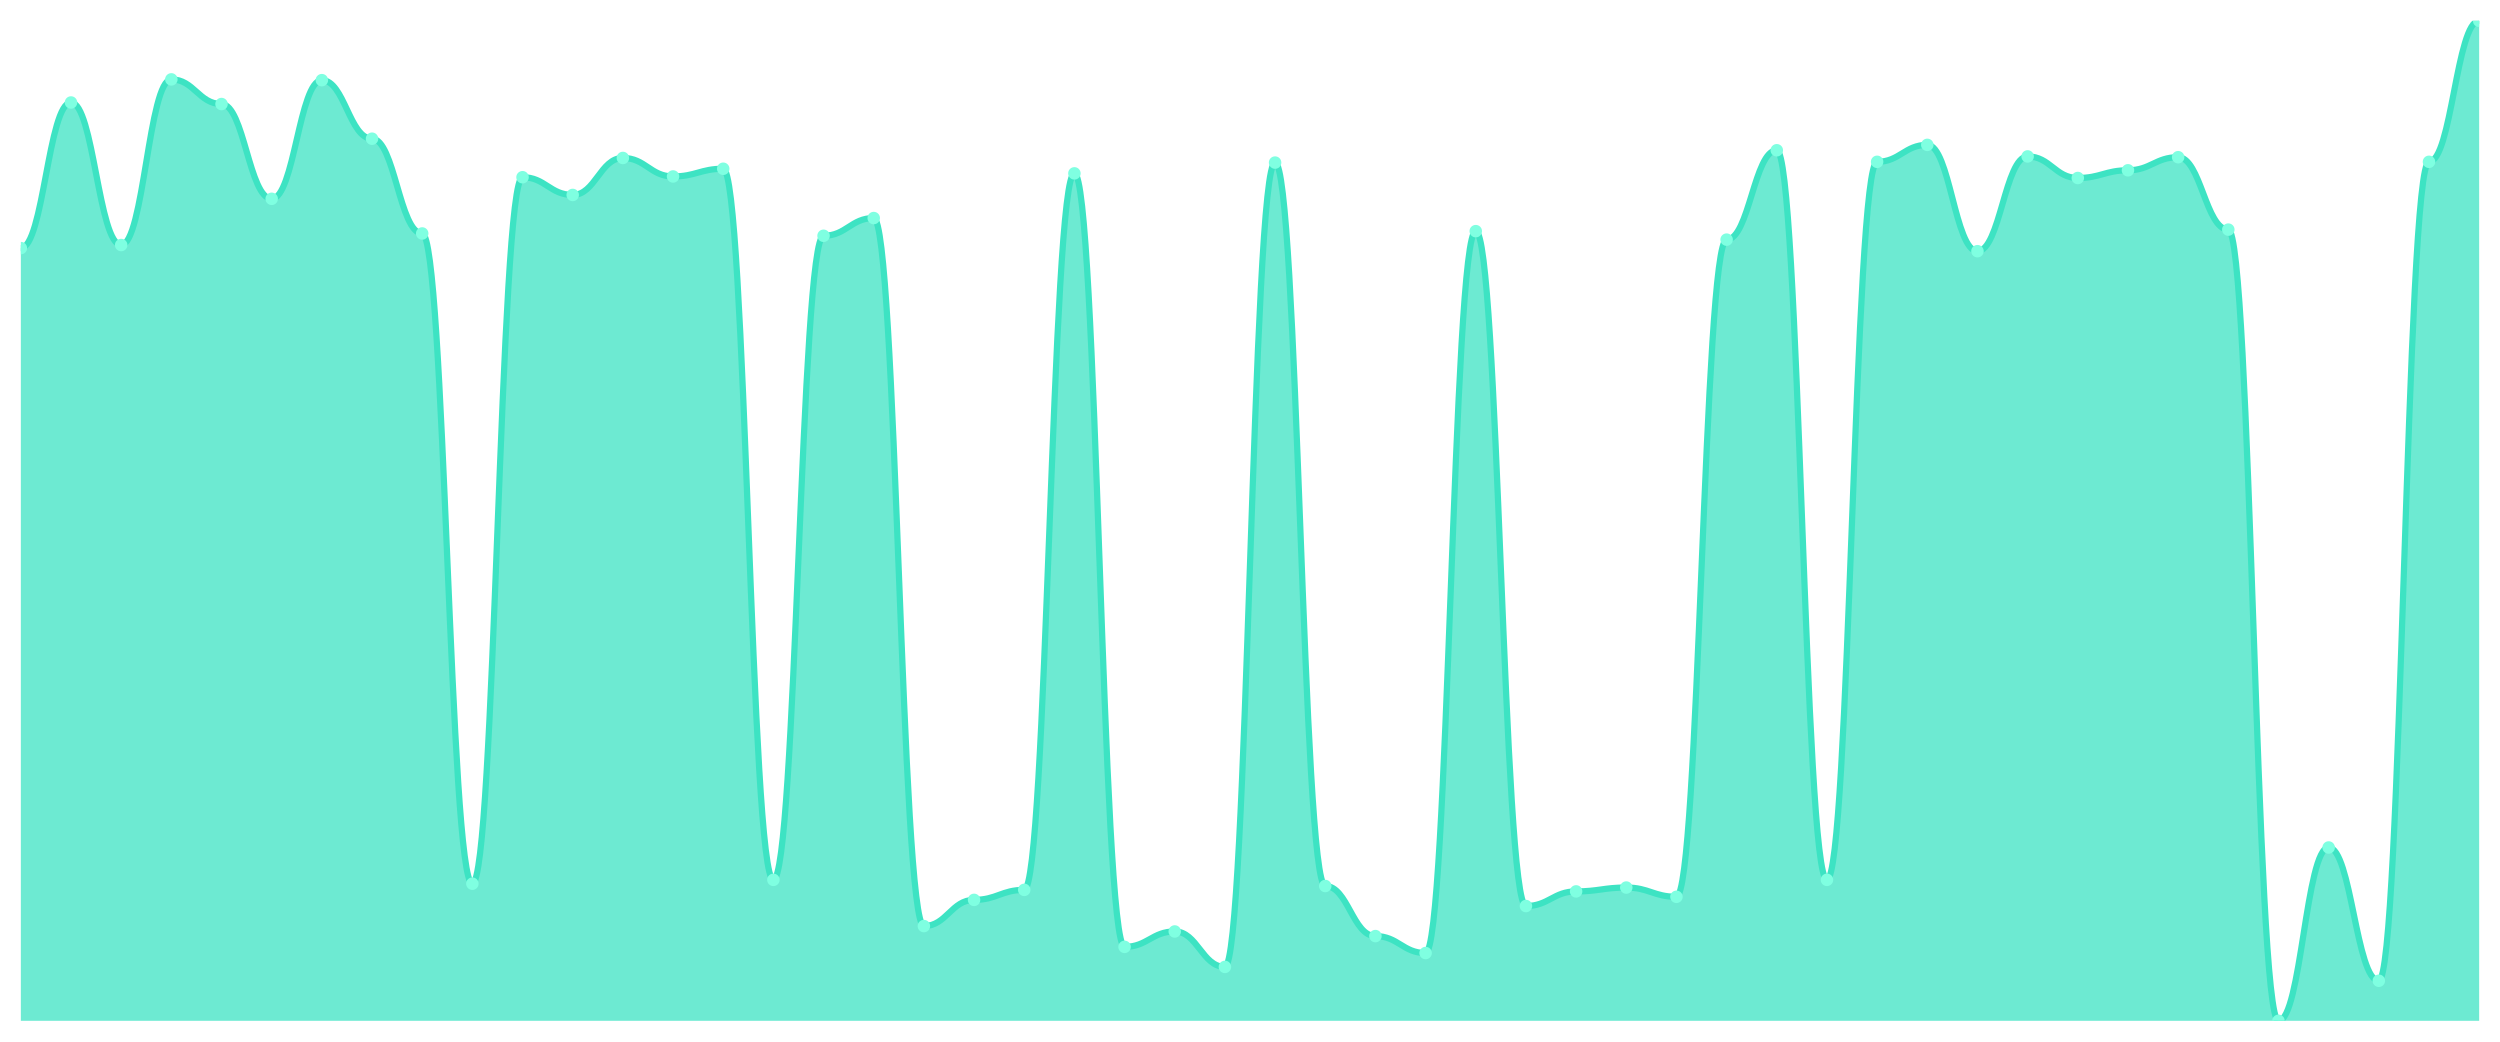
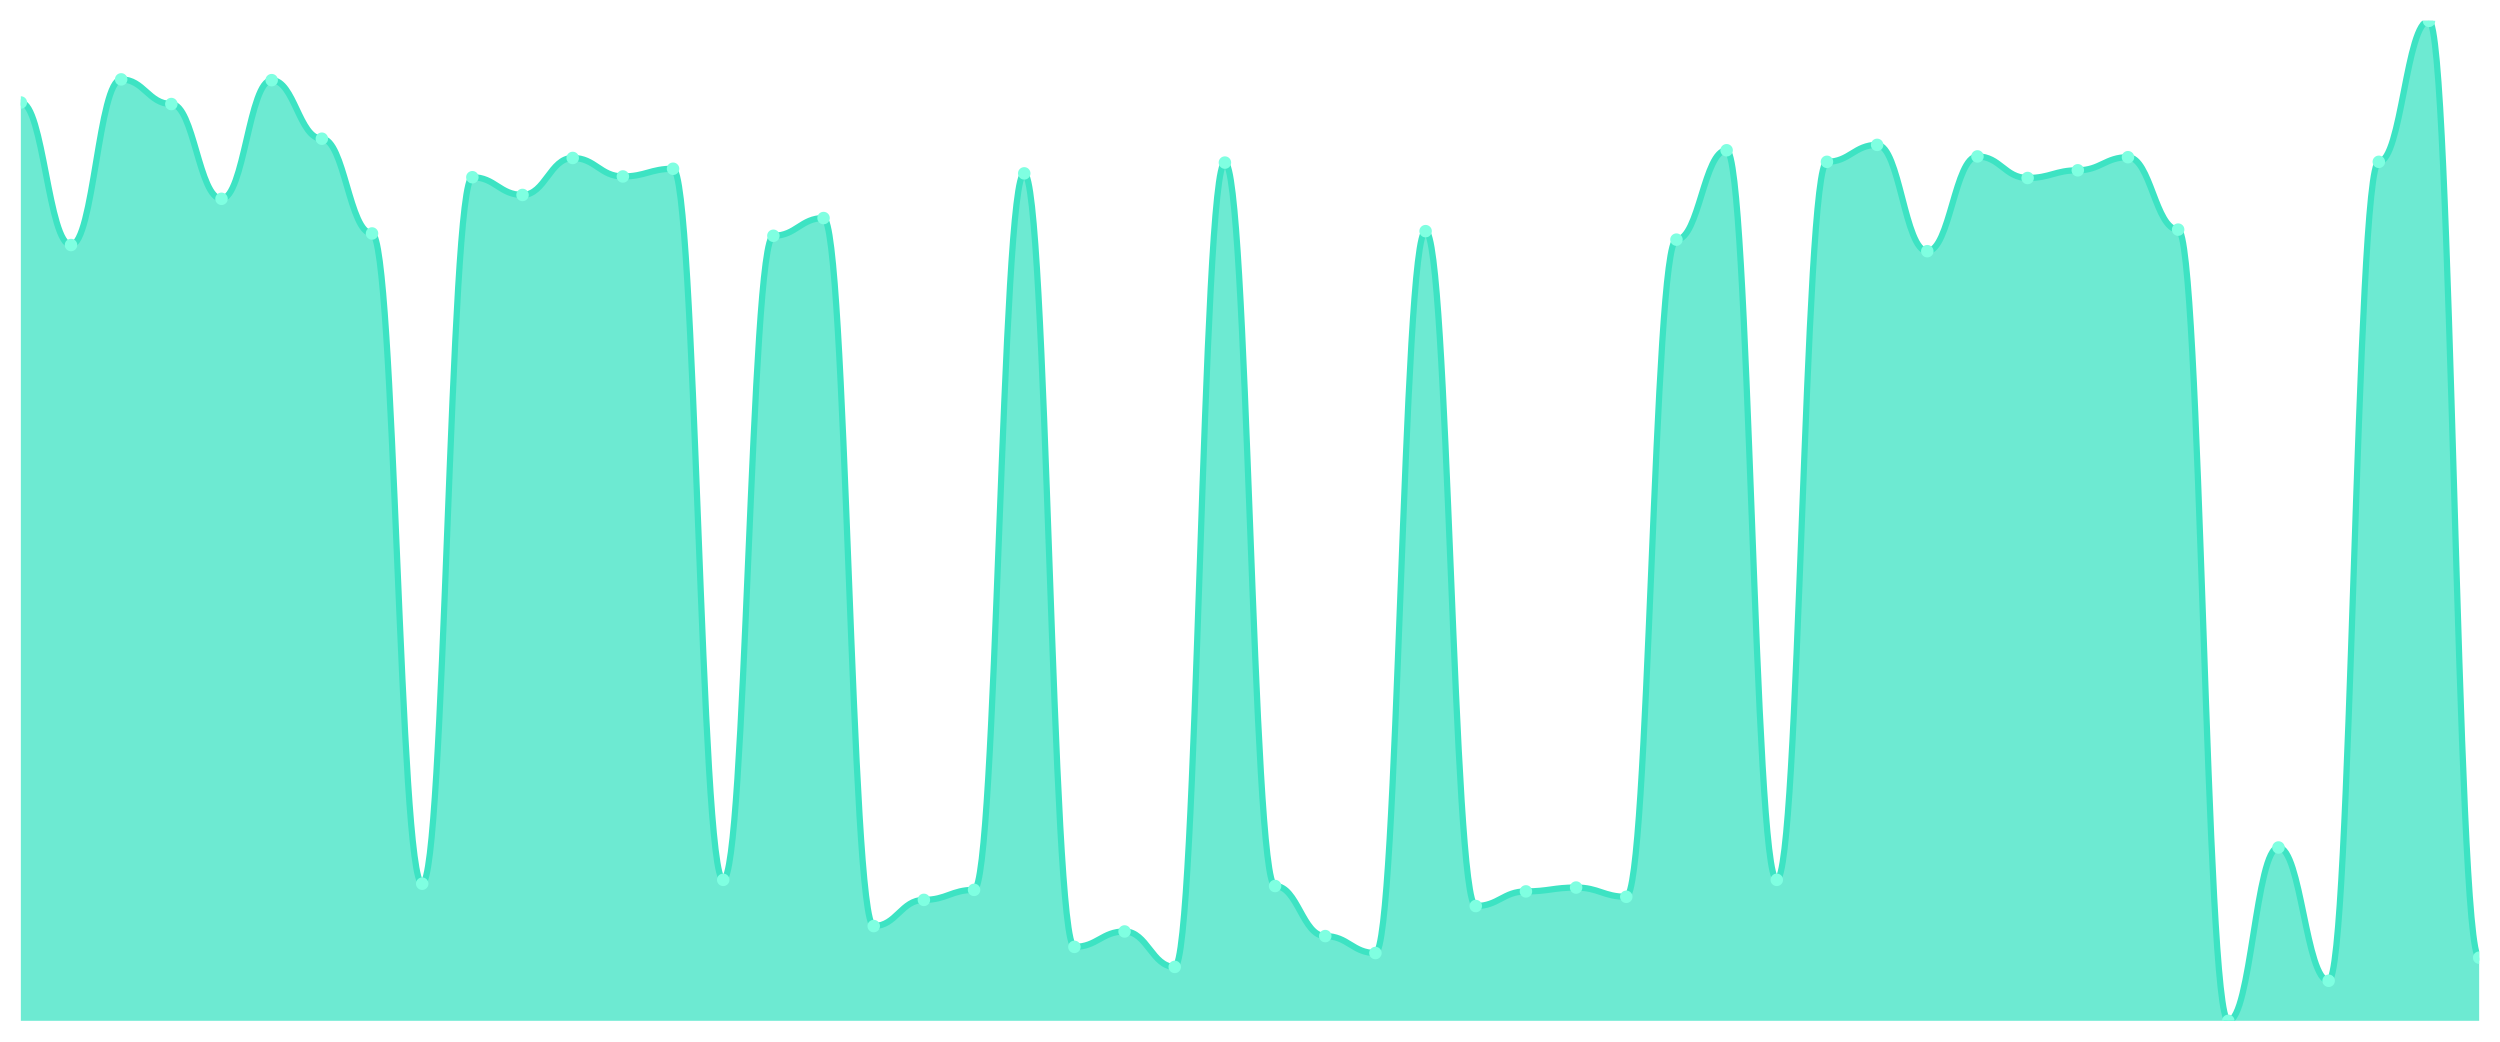
<svg xmlns="http://www.w3.org/2000/svg" viewBox="0 0 1200 500" width="1200" height="500">
  <defs>
    <clipPath id="c">
      <rect x="10" y="10" width="1180" height="480" />
    </clipPath>
  </defs>
  <rect width="1200" height="500" fill="none" />
  <g clip-path="url(#c)">
-     <path d="M 10,490 L 10,119.091 C 20.837,119.091 23.245,49.199 34.082,49.199 C 44.918,49.199 47.327,117.612 58.163,117.612 C 69,117.612 71.408,38.105 82.245,38.105 C 93.082,38.105 95.49,49.938 106.327,49.938 C 117.163,49.938 119.571,95.424 130.408,95.424 C 141.245,95.424 143.653,38.475 154.49,38.475 C 165.327,38.475 167.735,66.579 178.571,66.579 C 189.408,66.579 191.816,112.065 202.653,112.065 C 213.49,112.065 215.898,424.176 226.735,424.176 C 237.571,424.176 239.98,85.069 250.816,85.069 C 261.653,85.069 264.061,93.575 274.898,93.575 C 285.735,93.575 288.143,75.824 298.98,75.824 C 309.816,75.824 312.224,84.7 323.061,84.7 C 333.898,84.7 336.306,81.002 347.143,81.002 C 357.98,81.002 360.388,422.327 371.224,422.327 C 382.061,422.327 384.469,113.174 395.306,113.174 C 406.143,113.174 408.551,104.669 419.388,104.669 C 430.224,104.669 432.633,444.515 443.469,444.515 C 454.306,444.515 456.714,431.941 467.551,431.941 C 478.388,431.941 480.796,427.134 491.633,427.134 C 502.469,427.134 504.878,83.22 515.714,83.22 C 526.551,83.22 528.959,454.499 539.796,454.499 C 550.633,454.499 553.041,447.103 563.878,447.103 C 574.714,447.103 577.122,464.114 587.959,464.114 C 598.796,464.114 601.204,78.043 612.041,78.043 C 622.878,78.043 625.286,425.285 636.122,425.285 C 646.959,425.285 649.367,449.322 660.204,449.322 C 671.041,449.322 673.449,457.458 684.286,457.458 C 695.122,457.458 697.531,110.955 708.367,110.955 C 719.204,110.955 721.612,434.9 732.449,434.9 C 743.286,434.9 745.694,427.874 756.531,427.874 C 767.367,427.874 769.776,426.025 780.612,426.025 C 791.449,426.025 793.857,430.462 804.694,430.462 C 815.531,430.462 817.939,115.023 828.776,115.023 C 839.612,115.023 842.02,72.126 852.857,72.126 C 863.694,72.126 866.102,422.327 876.939,422.327 C 887.776,422.327 890.184,77.673 901.02,77.673 C 911.857,77.673 914.265,69.538 925.102,69.538 C 935.939,69.538 938.347,120.57 949.184,120.57 C 960.02,120.57 962.429,75.085 973.265,75.085 C 984.102,75.085 986.51,85.439 997.347,85.439 C 1008.184,85.439 1010.592,81.741 1021.429,81.741 C 1032.265,81.741 1034.673,75.455 1045.51,75.455 C 1056.347,75.455 1058.755,110.216 1069.592,110.216 C 1080.429,110.216 1082.837,490 1093.673,490 C 1104.51,490 1106.918,406.795 1117.755,406.795 C 1128.592,406.795 1131,470.77 1141.837,470.77 C 1152.673,470.77 1155.082,77.673 1165.918,77.673 C 1176.755,77.673 1179.163,10 1190,10 L 1190,490 Z" fill="rgba(61,227,195,0.75)" />
-     <path d="M 10,119.091 C 20.837,119.091 23.245,49.199 34.082,49.199 C 44.918,49.199 47.327,117.612 58.163,117.612 C 69,117.612 71.408,38.105 82.245,38.105 C 93.082,38.105 95.49,49.938 106.327,49.938 C 117.163,49.938 119.571,95.424 130.408,95.424 C 141.245,95.424 143.653,38.475 154.49,38.475 C 165.327,38.475 167.735,66.579 178.571,66.579 C 189.408,66.579 191.816,112.065 202.653,112.065 C 213.49,112.065 215.898,424.176 226.735,424.176 C 237.571,424.176 239.98,85.069 250.816,85.069 C 261.653,85.069 264.061,93.575 274.898,93.575 C 285.735,93.575 288.143,75.824 298.98,75.824 C 309.816,75.824 312.224,84.7 323.061,84.7 C 333.898,84.7 336.306,81.002 347.143,81.002 C 357.98,81.002 360.388,422.327 371.224,422.327 C 382.061,422.327 384.469,113.174 395.306,113.174 C 406.143,113.174 408.551,104.669 419.388,104.669 C 430.224,104.669 432.633,444.515 443.469,444.515 C 454.306,444.515 456.714,431.941 467.551,431.941 C 478.388,431.941 480.796,427.134 491.633,427.134 C 502.469,427.134 504.878,83.22 515.714,83.22 C 526.551,83.22 528.959,454.499 539.796,454.499 C 550.633,454.499 553.041,447.103 563.878,447.103 C 574.714,447.103 577.122,464.114 587.959,464.114 C 598.796,464.114 601.204,78.043 612.041,78.043 C 622.878,78.043 625.286,425.285 636.122,425.285 C 646.959,425.285 649.367,449.322 660.204,449.322 C 671.041,449.322 673.449,457.458 684.286,457.458 C 695.122,457.458 697.531,110.955 708.367,110.955 C 719.204,110.955 721.612,434.9 732.449,434.9 C 743.286,434.9 745.694,427.874 756.531,427.874 C 767.367,427.874 769.776,426.025 780.612,426.025 C 791.449,426.025 793.857,430.462 804.694,430.462 C 815.531,430.462 817.939,115.023 828.776,115.023 C 839.612,115.023 842.02,72.126 852.857,72.126 C 863.694,72.126 866.102,422.327 876.939,422.327 C 887.776,422.327 890.184,77.673 901.02,77.673 C 911.857,77.673 914.265,69.538 925.102,69.538 C 935.939,69.538 938.347,120.57 949.184,120.57 C 960.02,120.57 962.429,75.085 973.265,75.085 C 984.102,75.085 986.51,85.439 997.347,85.439 C 1008.184,85.439 1010.592,81.741 1021.429,81.741 C 1032.265,81.741 1034.673,75.455 1045.51,75.455 C 1056.347,75.455 1058.755,110.216 1069.592,110.216 C 1080.429,110.216 1082.837,490 1093.673,490 C 1104.51,490 1106.918,406.795 1117.755,406.795 C 1128.592,406.795 1131,470.77 1141.837,470.77 C 1152.673,470.77 1155.082,77.673 1165.918,77.673 C 1176.755,77.673 1179.163,10 1190,10" fill="none" stroke="#3de3c3" stroke-width="3" stroke-linecap="round" stroke-linejoin="round" />
-     <circle cx="10" cy="119.091" r="3" fill="#7fffe1" />
-     <circle cx="34.082" cy="49.199" r="3" fill="#7fffe1" />
-     <circle cx="58.163" cy="117.612" r="3" fill="#7fffe1" />
-     <circle cx="82.245" cy="38.105" r="3" fill="#7fffe1" />
-     <circle cx="106.327" cy="49.938" r="3" fill="#7fffe1" />
-     <circle cx="130.408" cy="95.424" r="3" fill="#7fffe1" />
-     <circle cx="154.49" cy="38.475" r="3" fill="#7fffe1" />
-     <circle cx="178.571" cy="66.579" r="3" fill="#7fffe1" />
-     <circle cx="202.653" cy="112.065" r="3" fill="#7fffe1" />
-     <circle cx="226.735" cy="424.176" r="3" fill="#7fffe1" />
-     <circle cx="250.816" cy="85.069" r="3" fill="#7fffe1" />
-     <circle cx="274.898" cy="93.575" r="3" fill="#7fffe1" />
-     <circle cx="298.98" cy="75.824" r="3" fill="#7fffe1" />
-     <circle cx="323.061" cy="84.7" r="3" fill="#7fffe1" />
-     <circle cx="347.143" cy="81.002" r="3" fill="#7fffe1" />
-     <circle cx="371.224" cy="422.327" r="3" fill="#7fffe1" />
-     <circle cx="395.306" cy="113.174" r="3" fill="#7fffe1" />
-     <circle cx="419.388" cy="104.669" r="3" fill="#7fffe1" />
-     <circle cx="443.469" cy="444.515" r="3" fill="#7fffe1" />
-     <circle cx="467.551" cy="431.941" r="3" fill="#7fffe1" />
-     <circle cx="491.633" cy="427.134" r="3" fill="#7fffe1" />
-     <circle cx="515.714" cy="83.22" r="3" fill="#7fffe1" />
-     <circle cx="539.796" cy="454.499" r="3" fill="#7fffe1" />
-     <circle cx="563.878" cy="447.103" r="3" fill="#7fffe1" />
-     <circle cx="587.959" cy="464.114" r="3" fill="#7fffe1" />
-     <circle cx="612.041" cy="78.043" r="3" fill="#7fffe1" />
-     <circle cx="636.122" cy="425.285" r="3" fill="#7fffe1" />
-     <circle cx="660.204" cy="449.322" r="3" fill="#7fffe1" />
-     <circle cx="684.286" cy="457.458" r="3" fill="#7fffe1" />
-     <circle cx="708.367" cy="110.955" r="3" fill="#7fffe1" />
-     <circle cx="732.449" cy="434.9" r="3" fill="#7fffe1" />
-     <circle cx="756.531" cy="427.874" r="3" fill="#7fffe1" />
-     <circle cx="780.612" cy="426.025" r="3" fill="#7fffe1" />
-     <circle cx="804.694" cy="430.462" r="3" fill="#7fffe1" />
-     <circle cx="828.776" cy="115.023" r="3" fill="#7fffe1" />
-     <circle cx="852.857" cy="72.126" r="3" fill="#7fffe1" />
-     <circle cx="876.939" cy="422.327" r="3" fill="#7fffe1" />
-     <circle cx="901.02" cy="77.673" r="3" fill="#7fffe1" />
-     <circle cx="925.102" cy="69.538" r="3" fill="#7fffe1" />
-     <circle cx="949.184" cy="120.57" r="3" fill="#7fffe1" />
-     <circle cx="973.265" cy="75.085" r="3" fill="#7fffe1" />
-     <circle cx="997.347" cy="85.439" r="3" fill="#7fffe1" />
-     <circle cx="1021.429" cy="81.741" r="3" fill="#7fffe1" />
-     <circle cx="1045.51" cy="75.455" r="3" fill="#7fffe1" />
-     <circle cx="1069.592" cy="110.216" r="3" fill="#7fffe1" />
-     <circle cx="1093.673" cy="490" r="3" fill="#7fffe1" />
-     <circle cx="1117.755" cy="406.795" r="3" fill="#7fffe1" />
-     <circle cx="1141.837" cy="470.77" r="3" fill="#7fffe1" />
-     <circle cx="1165.918" cy="77.673" r="3" fill="#7fffe1" />
-     <circle cx="1190" cy="10" r="3" fill="#7fffe1" />
+     <path d="M 10,490 L 10,49.199 C 20.837,49.199 23.245,117.612 34.082,117.612 C 44.918,117.612 47.327,38.105 58.163,38.105 C 69,38.105 71.408,49.938 82.245,49.938 C 93.082,49.938 95.49,95.424 106.327,95.424 C 117.163,95.424 119.571,38.475 130.408,38.475 C 141.245,38.475 143.653,66.579 154.49,66.579 C 165.327,66.579 167.735,112.065 178.571,112.065 C 189.408,112.065 191.816,424.176 202.653,424.176 C 213.49,424.176 215.898,85.069 226.735,85.069 C 237.571,85.069 239.98,93.575 250.816,93.575 C 261.653,93.575 264.061,75.824 274.898,75.824 C 285.735,75.824 288.143,84.7 298.98,84.7 C 309.816,84.7 312.224,81.002 323.061,81.002 C 333.898,81.002 336.306,422.327 347.143,422.327 C 357.98,422.327 360.388,113.174 371.224,113.174 C 382.061,113.174 384.469,104.669 395.306,104.669 C 406.143,104.669 408.551,444.515 419.388,444.515 C 430.224,444.515 432.633,431.941 443.469,431.941 C 454.306,431.941 456.714,427.134 467.551,427.134 C 478.388,427.134 480.796,83.22 491.633,83.22 C 502.469,83.22 504.878,454.499 515.714,454.499 C 526.551,454.499 528.959,447.103 539.796,447.103 C 550.633,447.103 553.041,464.114 563.878,464.114 C 574.714,464.114 577.122,78.043 587.959,78.043 C 598.796,78.043 601.204,425.285 612.041,425.285 C 622.878,425.285 625.286,449.322 636.122,449.322 C 646.959,449.322 649.367,457.458 660.204,457.458 C 671.041,457.458 673.449,110.955 684.286,110.955 C 695.122,110.955 697.531,434.9 708.367,434.9 C 719.204,434.9 721.612,427.874 732.449,427.874 C 743.286,427.874 745.694,426.025 756.531,426.025 C 767.367,426.025 769.776,430.462 780.612,430.462 C 791.449,430.462 793.857,115.023 804.694,115.023 C 815.531,115.023 817.939,72.126 828.776,72.126 C 839.612,72.126 842.02,422.327 852.857,422.327 C 863.694,422.327 866.102,77.673 876.939,77.673 C 887.776,77.673 890.184,69.538 901.02,69.538 C 911.857,69.538 914.265,120.57 925.102,120.57 C 935.939,120.57 938.347,75.085 949.184,75.085 C 960.02,75.085 962.429,85.439 973.265,85.439 C 984.102,85.439 986.51,81.741 997.347,81.741 C 1008.184,81.741 1010.592,75.455 1021.429,75.455 C 1032.265,75.455 1034.673,110.216 1045.51,110.216 C 1056.347,110.216 1058.755,490 1069.592,490 C 1080.429,490 1082.837,406.795 1093.673,406.795 C 1104.51,406.795 1106.918,470.77 1117.755,470.77 C 1128.592,470.77 1131,77.673 1141.837,77.673 C 1152.673,77.673 1155.082,10 1165.918,10 C 1176.755,10 1179.163,459.676 1190,459.676 L 1190,490 Z" fill="rgba(61,227,195,0.75)" />
+     <path d="M 10,49.199 C 20.837,49.199 23.245,117.612 34.082,117.612 C 44.918,117.612 47.327,38.105 58.163,38.105 C 69,38.105 71.408,49.938 82.245,49.938 C 93.082,49.938 95.49,95.424 106.327,95.424 C 117.163,95.424 119.571,38.475 130.408,38.475 C 141.245,38.475 143.653,66.579 154.49,66.579 C 165.327,66.579 167.735,112.065 178.571,112.065 C 189.408,112.065 191.816,424.176 202.653,424.176 C 213.49,424.176 215.898,85.069 226.735,85.069 C 237.571,85.069 239.98,93.575 250.816,93.575 C 261.653,93.575 264.061,75.824 274.898,75.824 C 285.735,75.824 288.143,84.7 298.98,84.7 C 309.816,84.7 312.224,81.002 323.061,81.002 C 333.898,81.002 336.306,422.327 347.143,422.327 C 357.98,422.327 360.388,113.174 371.224,113.174 C 382.061,113.174 384.469,104.669 395.306,104.669 C 406.143,104.669 408.551,444.515 419.388,444.515 C 430.224,444.515 432.633,431.941 443.469,431.941 C 454.306,431.941 456.714,427.134 467.551,427.134 C 478.388,427.134 480.796,83.22 491.633,83.22 C 502.469,83.22 504.878,454.499 515.714,454.499 C 526.551,454.499 528.959,447.103 539.796,447.103 C 550.633,447.103 553.041,464.114 563.878,464.114 C 574.714,464.114 577.122,78.043 587.959,78.043 C 598.796,78.043 601.204,425.285 612.041,425.285 C 622.878,425.285 625.286,449.322 636.122,449.322 C 646.959,449.322 649.367,457.458 660.204,457.458 C 671.041,457.458 673.449,110.955 684.286,110.955 C 695.122,110.955 697.531,434.9 708.367,434.9 C 719.204,434.9 721.612,427.874 732.449,427.874 C 743.286,427.874 745.694,426.025 756.531,426.025 C 767.367,426.025 769.776,430.462 780.612,430.462 C 791.449,430.462 793.857,115.023 804.694,115.023 C 815.531,115.023 817.939,72.126 828.776,72.126 C 839.612,72.126 842.02,422.327 852.857,422.327 C 863.694,422.327 866.102,77.673 876.939,77.673 C 887.776,77.673 890.184,69.538 901.02,69.538 C 911.857,69.538 914.265,120.57 925.102,120.57 C 935.939,120.57 938.347,75.085 949.184,75.085 C 960.02,75.085 962.429,85.439 973.265,85.439 C 984.102,85.439 986.51,81.741 997.347,81.741 C 1008.184,81.741 1010.592,75.455 1021.429,75.455 C 1032.265,75.455 1034.673,110.216 1045.51,110.216 C 1056.347,110.216 1058.755,490 1069.592,490 C 1080.429,490 1082.837,406.795 1093.673,406.795 C 1104.51,406.795 1106.918,470.77 1117.755,470.77 C 1128.592,470.77 1131,77.673 1141.837,77.673 C 1152.673,77.673 1155.082,10 1165.918,10 C 1176.755,10 1179.163,459.676 1190,459.676" fill="none" stroke="#3de3c3" stroke-width="3" stroke-linecap="round" stroke-linejoin="round" />
+     <circle cx="10" cy="49.199" r="3" fill="#7fffe1" />
+     <circle cx="34.082" cy="117.612" r="3" fill="#7fffe1" />
+     <circle cx="58.163" cy="38.105" r="3" fill="#7fffe1" />
+     <circle cx="82.245" cy="49.938" r="3" fill="#7fffe1" />
+     <circle cx="106.327" cy="95.424" r="3" fill="#7fffe1" />
+     <circle cx="130.408" cy="38.475" r="3" fill="#7fffe1" />
+     <circle cx="154.49" cy="66.579" r="3" fill="#7fffe1" />
+     <circle cx="178.571" cy="112.065" r="3" fill="#7fffe1" />
+     <circle cx="202.653" cy="424.176" r="3" fill="#7fffe1" />
+     <circle cx="226.735" cy="85.069" r="3" fill="#7fffe1" />
+     <circle cx="250.816" cy="93.575" r="3" fill="#7fffe1" />
+     <circle cx="274.898" cy="75.824" r="3" fill="#7fffe1" />
+     <circle cx="298.98" cy="84.7" r="3" fill="#7fffe1" />
+     <circle cx="323.061" cy="81.002" r="3" fill="#7fffe1" />
+     <circle cx="347.143" cy="422.327" r="3" fill="#7fffe1" />
+     <circle cx="371.224" cy="113.174" r="3" fill="#7fffe1" />
+     <circle cx="395.306" cy="104.669" r="3" fill="#7fffe1" />
+     <circle cx="419.388" cy="444.515" r="3" fill="#7fffe1" />
+     <circle cx="443.469" cy="431.941" r="3" fill="#7fffe1" />
+     <circle cx="467.551" cy="427.134" r="3" fill="#7fffe1" />
+     <circle cx="491.633" cy="83.22" r="3" fill="#7fffe1" />
+     <circle cx="515.714" cy="454.499" r="3" fill="#7fffe1" />
+     <circle cx="539.796" cy="447.103" r="3" fill="#7fffe1" />
+     <circle cx="563.878" cy="464.114" r="3" fill="#7fffe1" />
+     <circle cx="587.959" cy="78.043" r="3" fill="#7fffe1" />
+     <circle cx="612.041" cy="425.285" r="3" fill="#7fffe1" />
+     <circle cx="636.122" cy="449.322" r="3" fill="#7fffe1" />
+     <circle cx="660.204" cy="457.458" r="3" fill="#7fffe1" />
+     <circle cx="684.286" cy="110.955" r="3" fill="#7fffe1" />
+     <circle cx="708.367" cy="434.9" r="3" fill="#7fffe1" />
+     <circle cx="732.449" cy="427.874" r="3" fill="#7fffe1" />
+     <circle cx="756.531" cy="426.025" r="3" fill="#7fffe1" />
+     <circle cx="780.612" cy="430.462" r="3" fill="#7fffe1" />
+     <circle cx="804.694" cy="115.023" r="3" fill="#7fffe1" />
+     <circle cx="828.776" cy="72.126" r="3" fill="#7fffe1" />
+     <circle cx="852.857" cy="422.327" r="3" fill="#7fffe1" />
+     <circle cx="876.939" cy="77.673" r="3" fill="#7fffe1" />
+     <circle cx="901.02" cy="69.538" r="3" fill="#7fffe1" />
+     <circle cx="925.102" cy="120.57" r="3" fill="#7fffe1" />
+     <circle cx="949.184" cy="75.085" r="3" fill="#7fffe1" />
+     <circle cx="973.265" cy="85.439" r="3" fill="#7fffe1" />
+     <circle cx="997.347" cy="81.741" r="3" fill="#7fffe1" />
+     <circle cx="1021.429" cy="75.455" r="3" fill="#7fffe1" />
+     <circle cx="1045.51" cy="110.216" r="3" fill="#7fffe1" />
+     <circle cx="1069.592" cy="490" r="3" fill="#7fffe1" />
+     <circle cx="1093.673" cy="406.795" r="3" fill="#7fffe1" />
+     <circle cx="1117.755" cy="470.77" r="3" fill="#7fffe1" />
+     <circle cx="1141.837" cy="77.673" r="3" fill="#7fffe1" />
+     <circle cx="1165.918" cy="10" r="3" fill="#7fffe1" />
+     <circle cx="1190" cy="459.676" r="3" fill="#7fffe1" />
  </g>
</svg>
